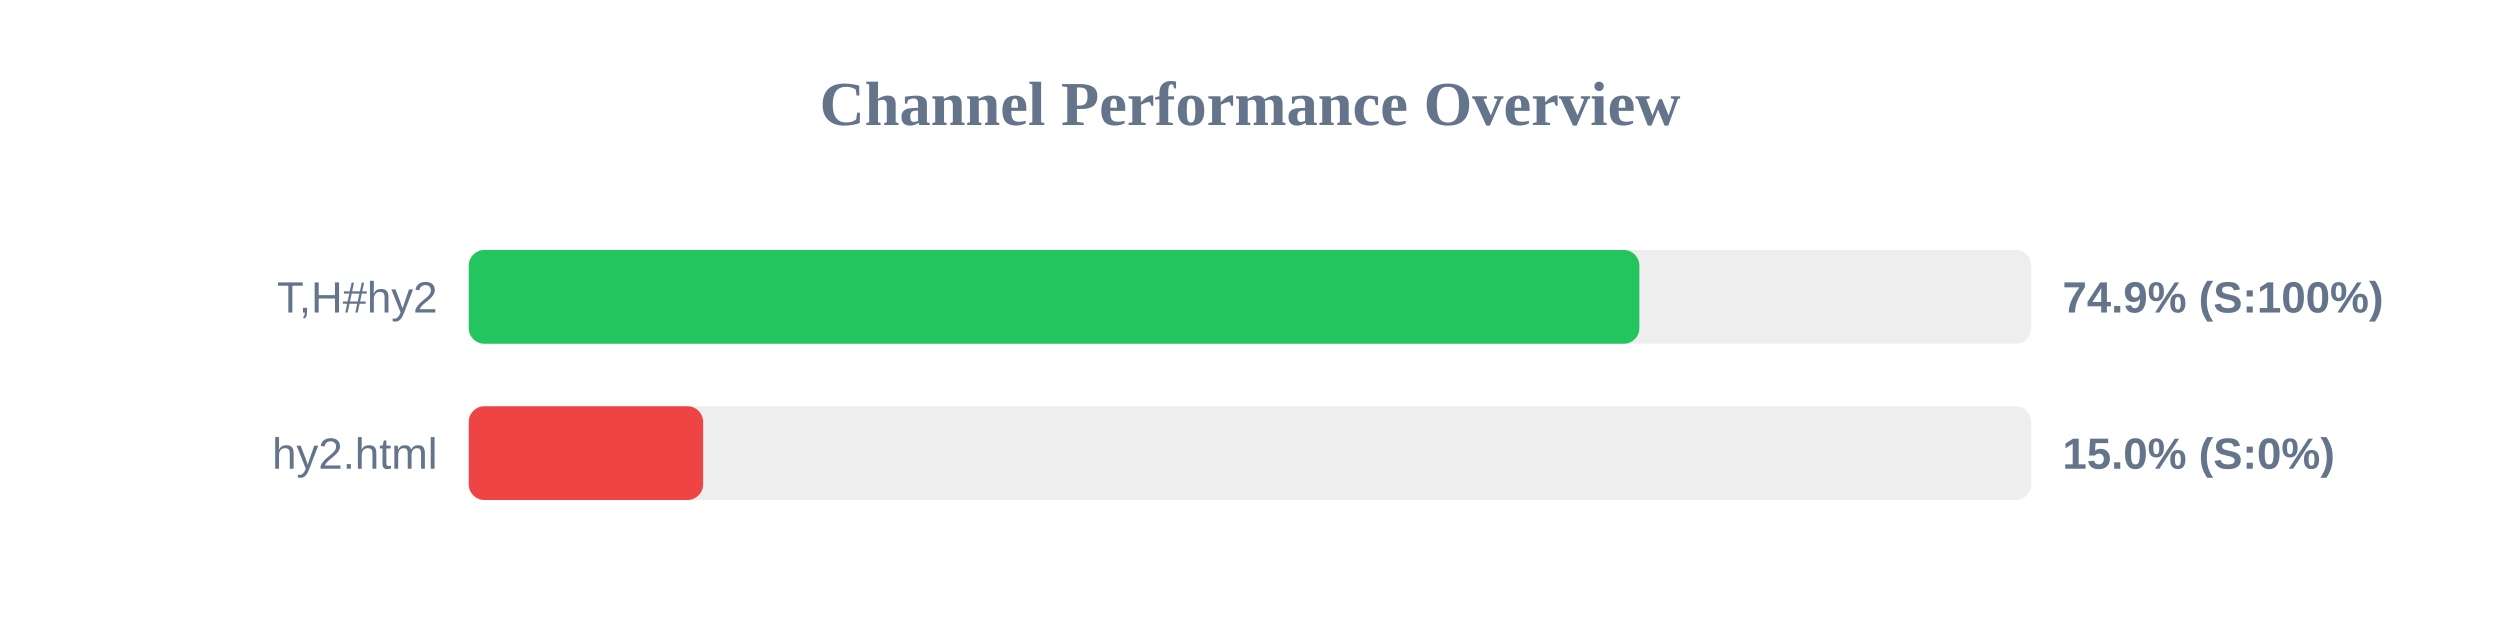
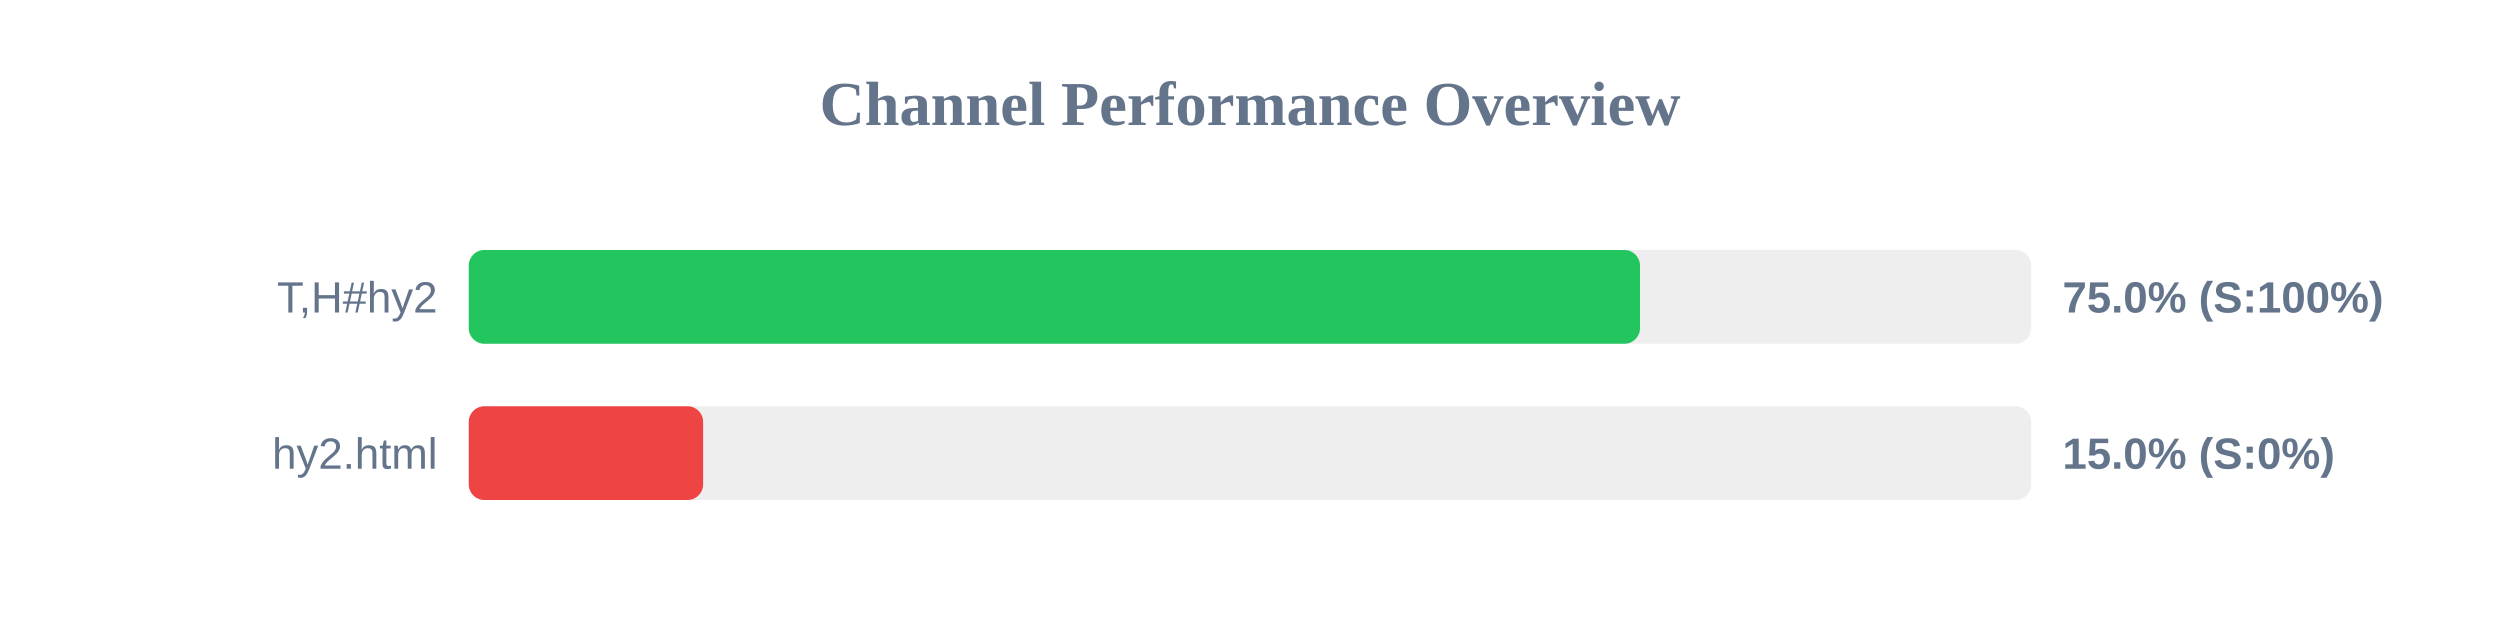
<svg xmlns="http://www.w3.org/2000/svg" width="800" height="200" version="1.1">
  <style>
        .row { font: 14px Arial; fill: #64748b; }
        .score { font: bold 14px Arial; fill: #64748b; }
    </style>
  <text x="400" y="40" text-anchor="middle" font-size="20px" font-weight="bold" fill="#64748b">Channel Performance Overview</text>
  <rect x="150" y="80" width="500" height="30" fill="#eee" rx="5" />
-   <rect x="150" y="80" width="374.6" height="30" fill="#22c55e" rx="5" />
+   <rect x="150" y="80" width="374.8" height="30" fill="#22c55e" rx="5" />
  <text x="140" y="100" text-anchor="end" class="row">T,H#hy2</text>
-   <text x="660" y="100" text-anchor="start" class="score">74.9% (S:100%)</text>
+   <text x="660" y="100" text-anchor="start" class="score">75.0% (S:100%)</text>
  <rect x="150" y="130" width="500" height="30" fill="#eee" rx="5" />
  <rect x="150" y="130" width="75.0" height="30" fill="#ef4444" rx="5" />
  <text x="140" y="150" text-anchor="end" class="row">hy2.html</text>
  <text x="660" y="150" text-anchor="start" class="score">15.0% (S:0%)</text>
</svg>
